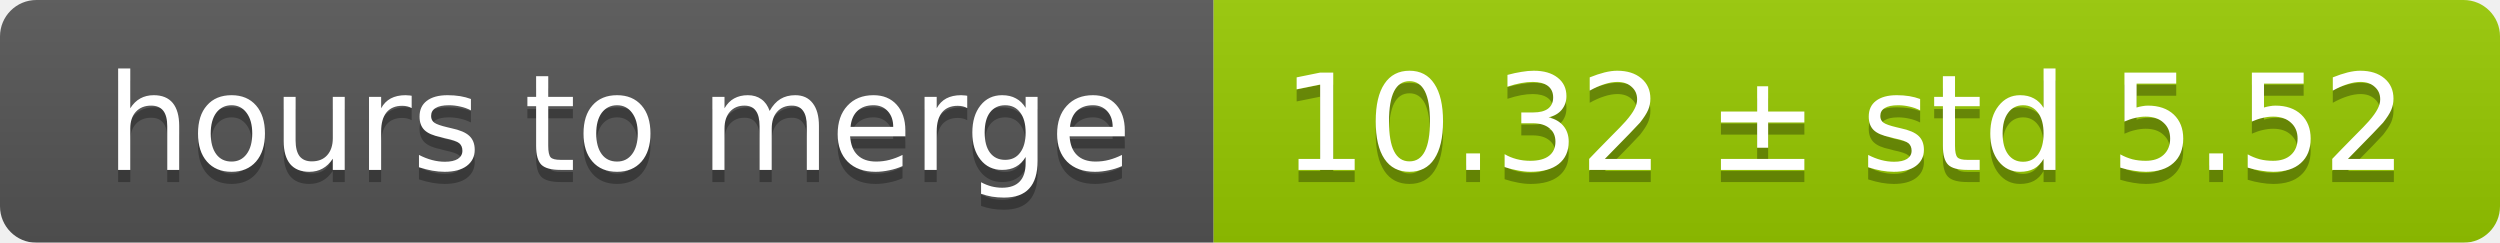
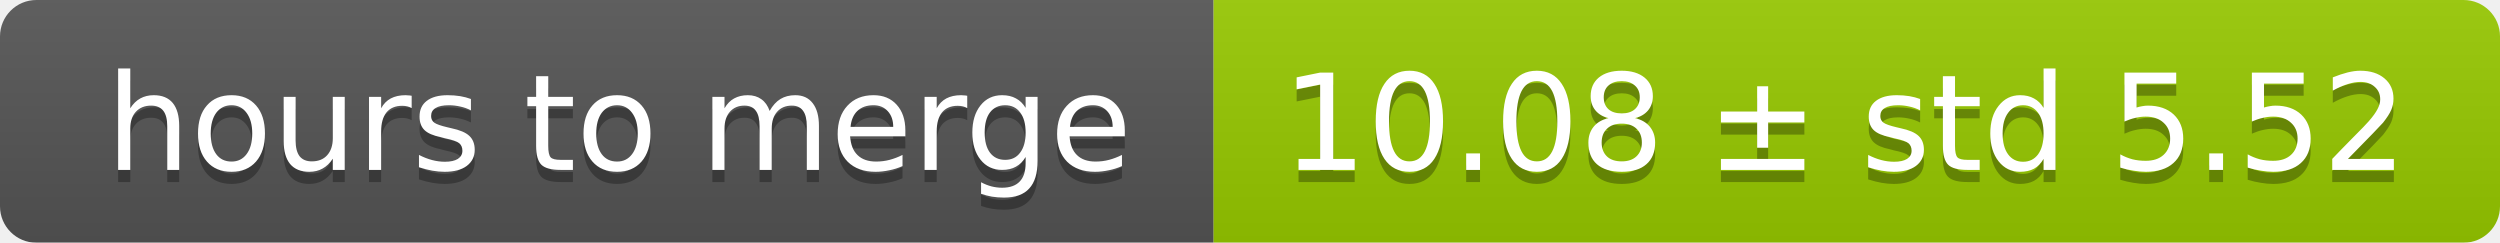
<svg xmlns="http://www.w3.org/2000/svg" width="206" height="20">
  <linearGradient id="smooth" x2="0" y2="100%">
    <stop offset="0" stop-color="#bbb" stop-opacity=".1" />
    <stop offset="1" stop-opacity=".1" />
  </linearGradient>
  <mask id="round">
    <rect width="206" height="20" rx="3" fill="#fff" />
  </mask>
  <g mask="url(#round)">
    <rect width="100" height="20" fill="#555" />
    <rect x="100" width="106" height="20" fill="#97ca00" />
    <rect width="206" height="20" fill="url(#smooth)" />
  </g>
  <g fill="#fff" text-anchor="middle" font-family="DejaVu Sans,Verdana,Geneva,sans-serif" font-size="11">
    <text x="51" y="15" fill="#010101" fill-opacity=".3">hours to merge</text>
    <text x="51" y="14">hours to merge</text>
-     <text x="152" y="15" fill="#010101" fill-opacity=".3">10.32 ± std 5.52</text>
-     <text x="152" y="14">10.32 ± std 5.52</text>
+     <text x="152" y="15" fill="#010101" fill-opacity=".3">10.08 ± std 5.52</text>
+     <text x="152" y="14">10.08 ± std 5.52</text>
  </g>
</svg>
